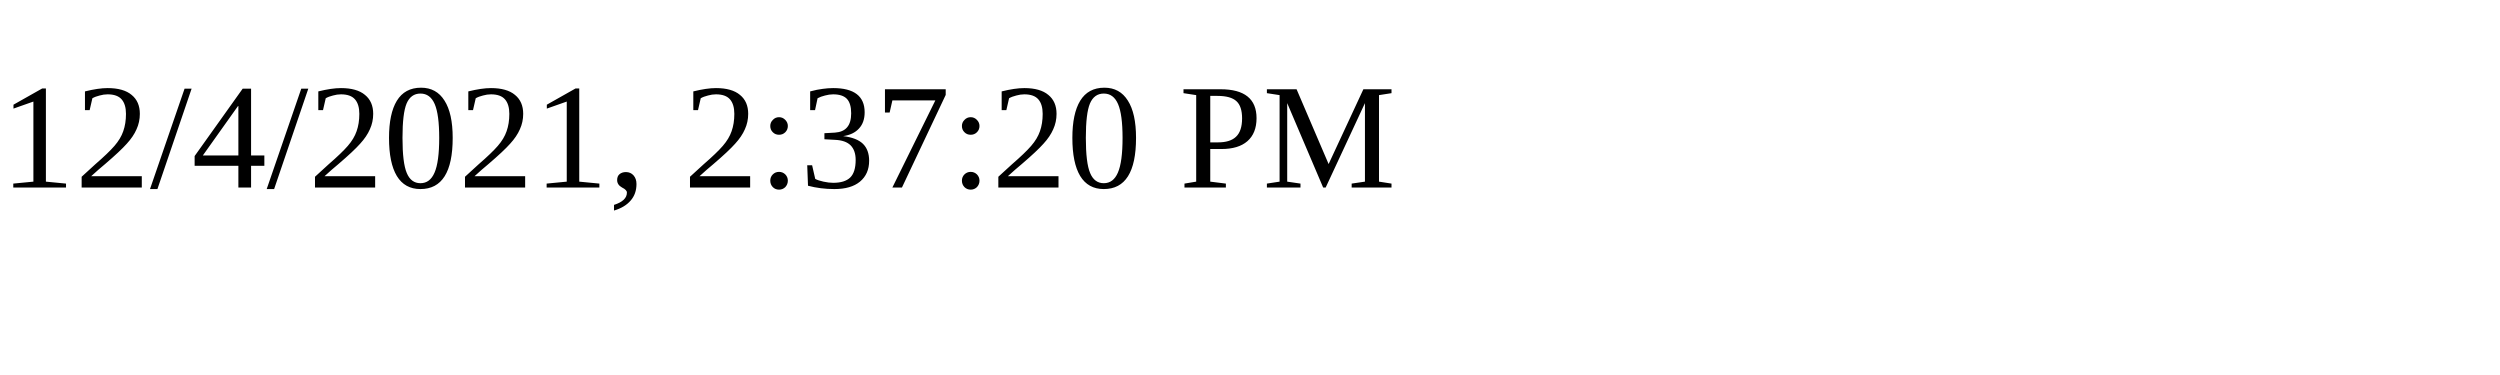
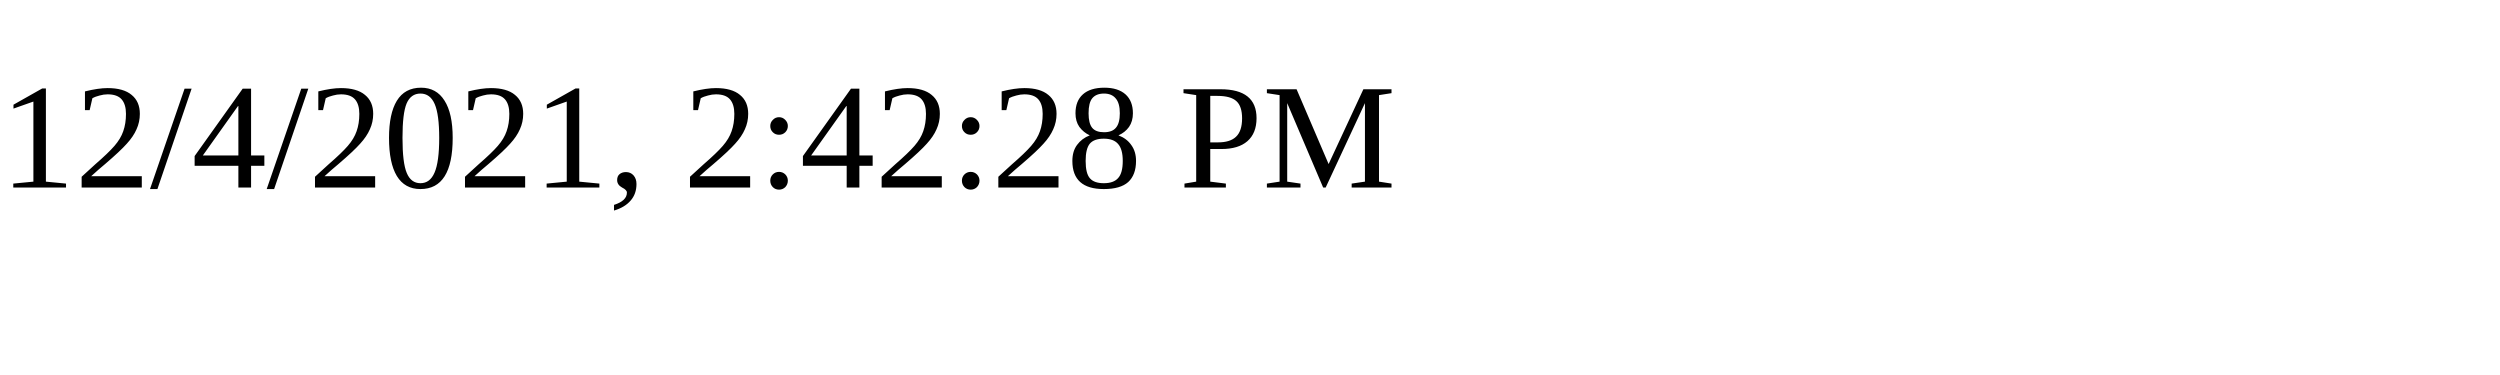
<svg xmlns="http://www.w3.org/2000/svg" height="30" width="200">
-   <text x="0" y="15">12/4/2021, 2:37:20 PM</text>
+   <text x="0" y="15">12/4/2021, 2:42:28 PM</text>
</svg>
